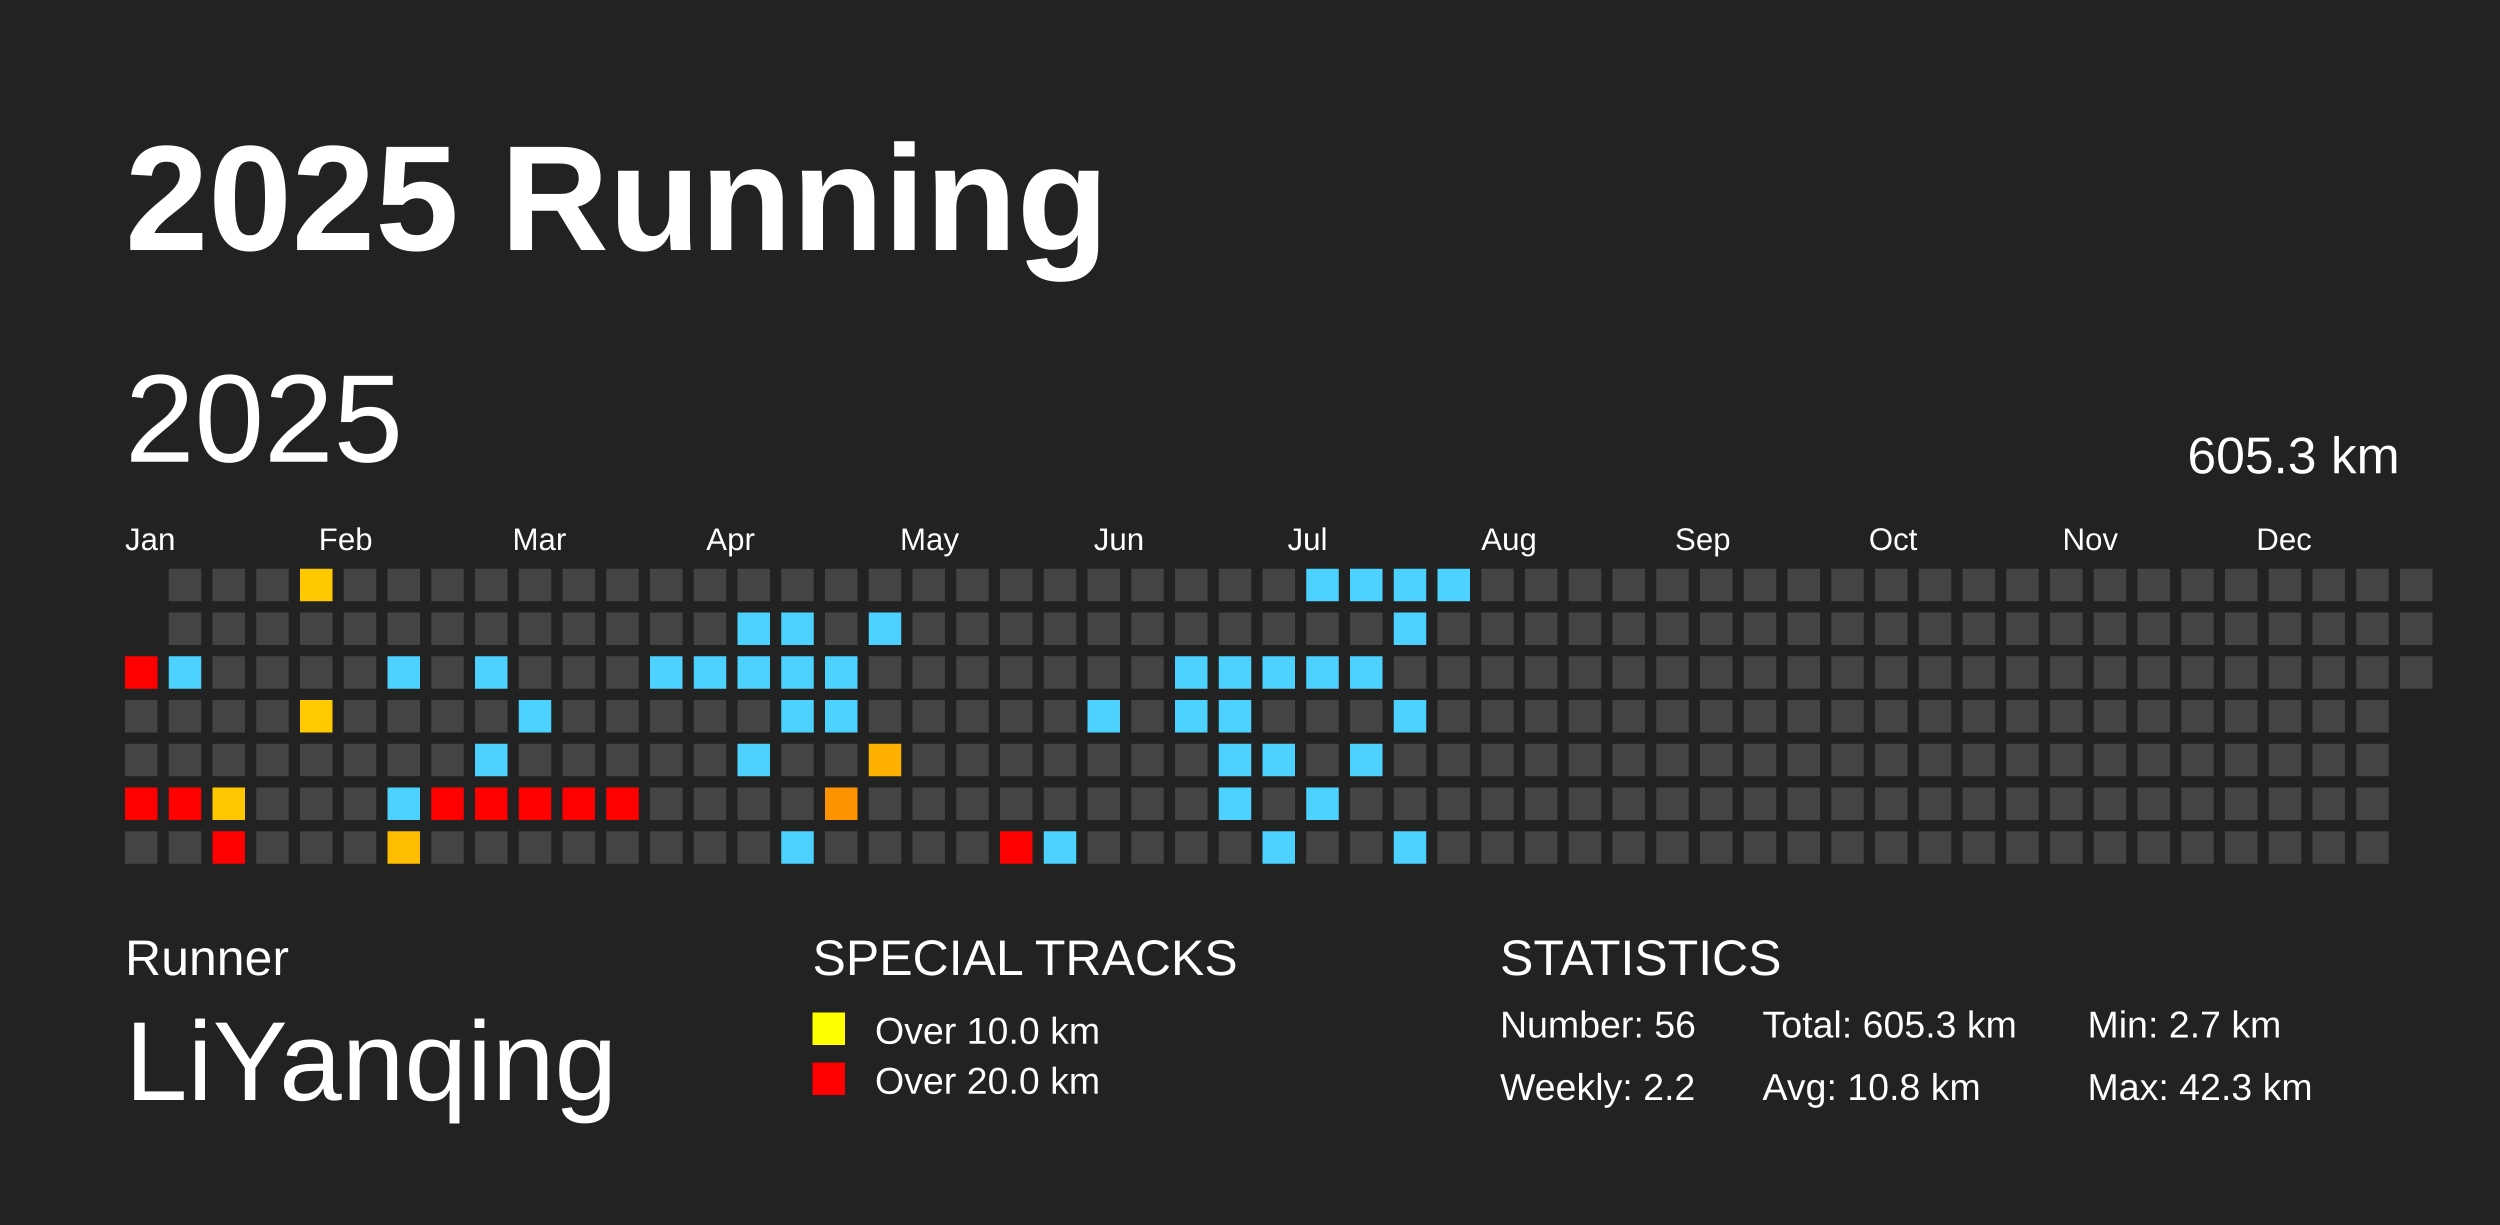
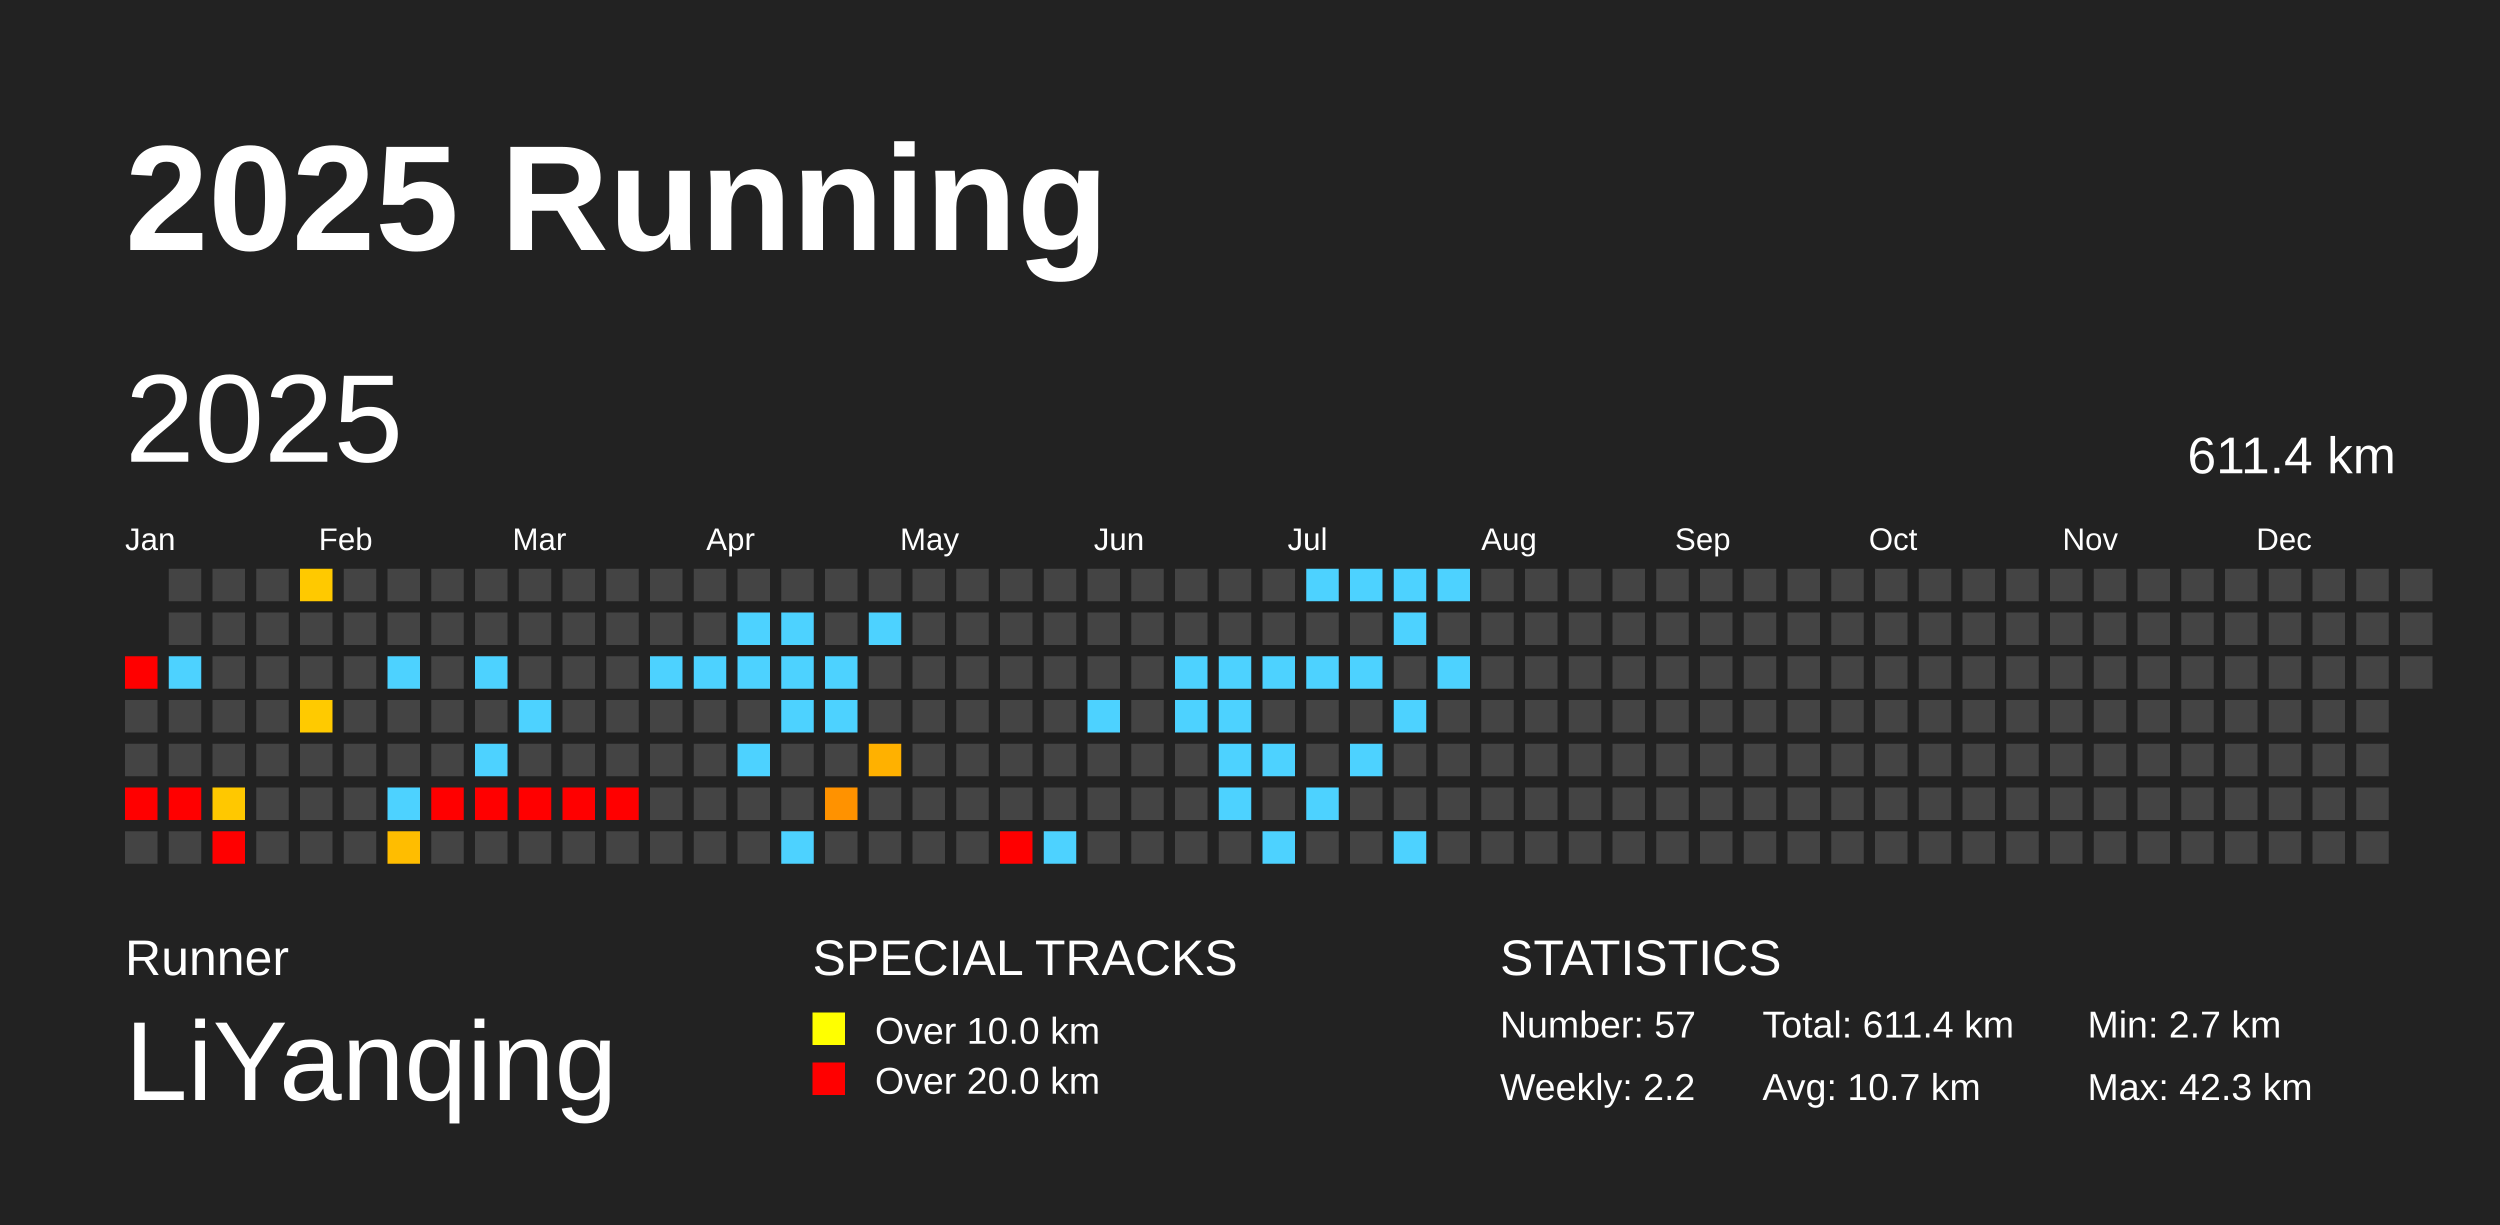
<svg xmlns="http://www.w3.org/2000/svg" baseProfile="full" height="98mm" version="1.1" viewBox="0,0,200,98" width="200mm">
  <defs />
  <rect fill="#222222" height="98" width="200" x="0" y="0" />
  <text fill="#FFFFFF" style="font-size:12px; font-family:Arial; font-weight:bold;" x="10" y="20">2025 Running</text>
  <text fill="#FFFFFF" style="font-size:4px; font-family:Arial" x="10" y="78">Runner</text>
  <text fill="#FFFFFF" style="font-size:9px; font-family:Arial" x="10" y="88">LiYanqing</text>
  <text fill="#FFFFFF" style="font-size:4px; font-family:Arial" x="65" y="78">SPECIAL TRACKS</text>
  <rect fill="yellow" height="2.6" width="2.6" x="65" y="81" />
  <text fill="#FFFFFF" style="font-size:3px; font-family:Arial" x="70" y="83.5">Over 10.0 km</text>
  <rect fill="red" height="2.6" width="2.6" x="65" y="85" />
  <text fill="#FFFFFF" style="font-size:3px; font-family:Arial" x="70" y="87.5">Over 20.0 km</text>
  <text fill="#FFFFFF" style="font-size:4px; font-family:Arial" x="120" y="78">STATISTICS</text>
-   <text fill="#FFFFFF" style="font-size:3px; font-family:Arial" x="120" y="83">Number: 56</text>
+   <text fill="#FFFFFF" style="font-size:3px; font-family:Arial" x="120" y="83">Number: 57</text>
  <text fill="#FFFFFF" style="font-size:3px; font-family:Arial" x="120" y="88">Weekly: 2.2</text>
-   <text fill="#FFFFFF" style="font-size:3px; font-family:Arial" x="141" y="83">Total: 605.3 km</text>
-   <text fill="#FFFFFF" style="font-size:3px; font-family:Arial" x="141" y="88">Avg: 10.8 km</text>
+   <text fill="#FFFFFF" style="font-size:3px; font-family:Arial" x="141" y="83">Total: 611.4 km</text>
+   <text fill="#FFFFFF" style="font-size:3px; font-family:Arial" x="141" y="88">Avg: 10.7 km</text>
  <text fill="#FFFFFF" style="font-size:3px; font-family:Arial" x="167" y="83">Min: 2.7 km</text>
  <text fill="#FFFFFF" style="font-size:3px; font-family:Arial" x="167" y="88">Max: 42.3 km</text>
  <text dominant-baseline="hanging" fill="#FFFFFF" style="font-size:10.0px; font-family:Arial;" x="10" y="30">2025</text>
-   <text dominant-baseline="hanging" fill="#FFFFFF" style="font-size:4.125px; font-family:Arial;" x="175" y="35">605.3 km</text>
+   <text dominant-baseline="hanging" fill="#FFFFFF" style="font-size:4.125px; font-family:Arial;" x="175" y="35">611.4 km</text>
  <text fill="#FFFFFF" style="font-size:2.5px; font-family:Arial" x="10.0" y="44">Jan</text>
  <text fill="#FFFFFF" style="font-size:2.5px; font-family:Arial" x="25.5" y="44">Feb</text>
  <text fill="#FFFFFF" style="font-size:2.5px; font-family:Arial" x="41.0" y="44">Mar</text>
  <text fill="#FFFFFF" style="font-size:2.5px; font-family:Arial" x="56.5" y="44">Apr</text>
  <text fill="#FFFFFF" style="font-size:2.5px; font-family:Arial" x="72.0" y="44">May</text>
  <text fill="#FFFFFF" style="font-size:2.5px; font-family:Arial" x="87.5" y="44">Jun</text>
  <text fill="#FFFFFF" style="font-size:2.5px; font-family:Arial" x="103.0" y="44">Jul</text>
  <text fill="#FFFFFF" style="font-size:2.5px; font-family:Arial" x="118.5" y="44">Aug</text>
  <text fill="#FFFFFF" style="font-size:2.5px; font-family:Arial" x="134.0" y="44">Sep</text>
  <text fill="#FFFFFF" style="font-size:2.5px; font-family:Arial" x="149.5" y="44">Oct</text>
  <text fill="#FFFFFF" style="font-size:2.5px; font-family:Arial" x="165.0" y="44">Nov</text>
  <text fill="#FFFFFF" style="font-size:2.5px; font-family:Arial" x="180.5" y="44">Dec</text>
  <rect fill="red" height="2.6" width="2.6" x="10.0" y="52.5" />
  <rect fill="#444444" height="2.6" width="2.6" x="10.0" y="56.0" />
  <rect fill="#444444" height="2.6" width="2.6" x="10.0" y="59.5" />
  <rect fill="red" height="2.6" width="2.6" x="10.0" y="63.0" />
  <rect fill="#444444" height="2.6" width="2.6" x="10.0" y="66.5" />
  <rect fill="#444444" height="2.6" width="2.6" x="13.5" y="45.5" />
  <rect fill="#444444" height="2.6" width="2.6" x="13.5" y="49.0" />
  <rect fill="#4dd2ff" height="2.6" width="2.6" x="13.5" y="52.5" />
  <rect fill="#444444" height="2.6" width="2.6" x="13.5" y="56.0" />
  <rect fill="#444444" height="2.6" width="2.6" x="13.5" y="59.5" />
  <rect fill="red" height="2.6" width="2.6" x="13.5" y="63.0" />
  <rect fill="#444444" height="2.6" width="2.6" x="13.5" y="66.5" />
  <rect fill="#444444" height="2.6" width="2.6" x="17.0" y="45.5" />
  <rect fill="#444444" height="2.6" width="2.6" x="17.0" y="49.0" />
  <rect fill="#444444" height="2.6" width="2.6" x="17.0" y="52.5" />
  <rect fill="#444444" height="2.6" width="2.6" x="17.0" y="56.0" />
  <rect fill="#444444" height="2.6" width="2.6" x="17.0" y="59.5" />
  <rect fill="#ffc800" height="2.6" width="2.6" x="17.0" y="63.0" />
  <rect fill="red" height="2.6" width="2.6" x="17.0" y="66.5" />
  <rect fill="#444444" height="2.6" width="2.6" x="20.5" y="45.5" />
  <rect fill="#444444" height="2.6" width="2.6" x="20.5" y="49.0" />
  <rect fill="#444444" height="2.6" width="2.6" x="20.5" y="52.5" />
  <rect fill="#444444" height="2.6" width="2.6" x="20.5" y="56.0" />
  <rect fill="#444444" height="2.6" width="2.6" x="20.5" y="59.5" />
  <rect fill="#444444" height="2.6" width="2.6" x="20.5" y="63.0" />
  <rect fill="#444444" height="2.6" width="2.6" x="20.5" y="66.5" />
  <rect fill="#ffc900" height="2.6" width="2.6" x="24.0" y="45.5" />
  <rect fill="#444444" height="2.6" width="2.6" x="24.0" y="49.0" />
  <rect fill="#444444" height="2.6" width="2.6" x="24.0" y="52.5" />
  <rect fill="#ffca00" height="2.6" width="2.6" x="24.0" y="56.0" />
  <rect fill="#444444" height="2.6" width="2.6" x="24.0" y="59.5" />
  <rect fill="#444444" height="2.6" width="2.6" x="24.0" y="63.0" />
  <rect fill="#444444" height="2.6" width="2.6" x="24.0" y="66.5" />
  <rect fill="#444444" height="2.6" width="2.6" x="27.5" y="45.5" />
  <rect fill="#444444" height="2.6" width="2.6" x="27.5" y="49.0" />
  <rect fill="#444444" height="2.6" width="2.6" x="27.5" y="52.5" />
  <rect fill="#444444" height="2.6" width="2.6" x="27.5" y="56.0" />
  <rect fill="#444444" height="2.6" width="2.6" x="27.5" y="59.5" />
  <rect fill="#444444" height="2.6" width="2.6" x="27.5" y="63.0" />
  <rect fill="#444444" height="2.6" width="2.6" x="27.5" y="66.5" />
  <rect fill="#444444" height="2.6" width="2.6" x="31.0" y="45.5" />
  <rect fill="#444444" height="2.6" width="2.6" x="31.0" y="49.0" />
  <rect fill="#4dd2ff" height="2.6" width="2.6" x="31.0" y="52.5" />
  <rect fill="#444444" height="2.6" width="2.6" x="31.0" y="56.0" />
  <rect fill="#444444" height="2.6" width="2.6" x="31.0" y="59.5" />
  <rect fill="#4dd2ff" height="2.6" width="2.6" x="31.0" y="63.0" />
  <rect fill="#ffbd00" height="2.6" width="2.6" x="31.0" y="66.5" />
  <rect fill="#444444" height="2.6" width="2.6" x="34.5" y="45.5" />
  <rect fill="#444444" height="2.6" width="2.6" x="34.5" y="49.0" />
  <rect fill="#444444" height="2.6" width="2.6" x="34.5" y="52.5" />
  <rect fill="#444444" height="2.6" width="2.6" x="34.5" y="56.0" />
  <rect fill="#444444" height="2.6" width="2.6" x="34.5" y="59.5" />
  <rect fill="red" height="2.6" width="2.6" x="34.5" y="63.0" />
  <rect fill="#444444" height="2.6" width="2.6" x="34.5" y="66.5" />
  <rect fill="#444444" height="2.6" width="2.6" x="38.0" y="45.5" />
  <rect fill="#444444" height="2.6" width="2.6" x="38.0" y="49.0" />
  <rect fill="#4dd2ff" height="2.6" width="2.6" x="38.0" y="52.5" />
  <rect fill="#444444" height="2.6" width="2.6" x="38.0" y="56.0" />
  <rect fill="#4dd2ff" height="2.6" width="2.6" x="38.0" y="59.5" />
  <rect fill="red" height="2.6" width="2.6" x="38.0" y="63.0" />
  <rect fill="#444444" height="2.6" width="2.6" x="38.0" y="66.5" />
  <rect fill="#444444" height="2.6" width="2.6" x="41.5" y="45.5" />
  <rect fill="#444444" height="2.6" width="2.6" x="41.5" y="49.0" />
  <rect fill="#444444" height="2.6" width="2.6" x="41.5" y="52.5" />
  <rect fill="#4dd2ff" height="2.6" width="2.6" x="41.5" y="56.0" />
  <rect fill="#444444" height="2.6" width="2.6" x="41.5" y="59.5" />
  <rect fill="red" height="2.6" width="2.6" x="41.5" y="63.0" />
  <rect fill="#444444" height="2.6" width="2.6" x="41.5" y="66.5" />
  <rect fill="#444444" height="2.6" width="2.6" x="45.0" y="45.5" />
  <rect fill="#444444" height="2.6" width="2.6" x="45.0" y="49.0" />
  <rect fill="#444444" height="2.6" width="2.6" x="45.0" y="52.5" />
  <rect fill="#444444" height="2.6" width="2.6" x="45.0" y="56.0" />
  <rect fill="#444444" height="2.6" width="2.6" x="45.0" y="59.5" />
  <rect fill="red" height="2.6" width="2.6" x="45.0" y="63.0" />
  <rect fill="#444444" height="2.6" width="2.6" x="45.0" y="66.5" />
  <rect fill="#444444" height="2.6" width="2.6" x="48.5" y="45.5" />
  <rect fill="#444444" height="2.6" width="2.6" x="48.5" y="49.0" />
  <rect fill="#444444" height="2.6" width="2.6" x="48.5" y="52.5" />
  <rect fill="#444444" height="2.6" width="2.6" x="48.5" y="56.0" />
  <rect fill="#444444" height="2.6" width="2.6" x="48.5" y="59.5" />
  <rect fill="red" height="2.6" width="2.6" x="48.5" y="63.0" />
  <rect fill="#444444" height="2.6" width="2.6" x="48.5" y="66.5" />
  <rect fill="#444444" height="2.6" width="2.6" x="52.0" y="45.5" />
  <rect fill="#444444" height="2.6" width="2.6" x="52.0" y="49.0" />
  <rect fill="#4dd2ff" height="2.6" width="2.6" x="52.0" y="52.5" />
  <rect fill="#444444" height="2.6" width="2.6" x="52.0" y="56.0" />
  <rect fill="#444444" height="2.6" width="2.6" x="52.0" y="59.5" />
  <rect fill="#444444" height="2.6" width="2.6" x="52.0" y="63.0" />
  <rect fill="#444444" height="2.6" width="2.6" x="52.0" y="66.5" />
  <rect fill="#444444" height="2.6" width="2.6" x="55.5" y="45.5" />
  <rect fill="#444444" height="2.6" width="2.6" x="55.5" y="49.0" />
  <rect fill="#4dd2ff" height="2.6" width="2.6" x="55.5" y="52.5" />
  <rect fill="#444444" height="2.6" width="2.6" x="55.5" y="56.0" />
  <rect fill="#444444" height="2.6" width="2.6" x="55.5" y="59.5" />
  <rect fill="#444444" height="2.6" width="2.6" x="55.5" y="63.0" />
  <rect fill="#444444" height="2.6" width="2.6" x="55.5" y="66.5" />
  <rect fill="#444444" height="2.6" width="2.6" x="59.0" y="45.5" />
  <rect fill="#4dd2ff" height="2.6" width="2.6" x="59.0" y="49.0" />
  <rect fill="#4dd2ff" height="2.6" width="2.6" x="59.0" y="52.5" />
  <rect fill="#444444" height="2.6" width="2.6" x="59.0" y="56.0" />
  <rect fill="#4dd2ff" height="2.6" width="2.6" x="59.0" y="59.5" />
  <rect fill="#444444" height="2.6" width="2.6" x="59.0" y="63.0" />
  <rect fill="#444444" height="2.6" width="2.6" x="59.0" y="66.5" />
  <rect fill="#444444" height="2.6" width="2.6" x="62.5" y="45.5" />
  <rect fill="#4dd2ff" height="2.6" width="2.6" x="62.5" y="49.0" />
  <rect fill="#4dd2ff" height="2.6" width="2.6" x="62.5" y="52.5" />
  <rect fill="#4dd2ff" height="2.6" width="2.6" x="62.5" y="56.0" />
  <rect fill="#444444" height="2.6" width="2.6" x="62.5" y="59.5" />
  <rect fill="#444444" height="2.6" width="2.6" x="62.5" y="63.0" />
  <rect fill="#4dd2ff" height="2.6" width="2.6" x="62.5" y="66.5" />
  <rect fill="#444444" height="2.6" width="2.6" x="66.0" y="45.5" />
  <rect fill="#444444" height="2.6" width="2.6" x="66.0" y="49.0" />
  <rect fill="#4dd2ff" height="2.6" width="2.6" x="66.0" y="52.5" />
  <rect fill="#4dd2ff" height="2.6" width="2.6" x="66.0" y="56.0" />
  <rect fill="#444444" height="2.6" width="2.6" x="66.0" y="59.5" />
  <rect fill="#ff9200" height="2.6" width="2.6" x="66.0" y="63.0" />
  <rect fill="#444444" height="2.6" width="2.6" x="66.0" y="66.5" />
  <rect fill="#444444" height="2.6" width="2.6" x="69.5" y="45.5" />
  <rect fill="#4dd2ff" height="2.6" width="2.6" x="69.5" y="49.0" />
  <rect fill="#444444" height="2.6" width="2.6" x="69.5" y="52.5" />
  <rect fill="#444444" height="2.6" width="2.6" x="69.5" y="56.0" />
  <rect fill="#ffb100" height="2.6" width="2.6" x="69.5" y="59.5" />
  <rect fill="#444444" height="2.6" width="2.6" x="69.5" y="63.0" />
  <rect fill="#444444" height="2.6" width="2.6" x="69.5" y="66.5" />
  <rect fill="#444444" height="2.6" width="2.6" x="73.0" y="45.5" />
  <rect fill="#444444" height="2.6" width="2.6" x="73.0" y="49.0" />
  <rect fill="#444444" height="2.6" width="2.6" x="73.0" y="52.5" />
  <rect fill="#444444" height="2.6" width="2.6" x="73.0" y="56.0" />
  <rect fill="#444444" height="2.6" width="2.6" x="73.0" y="59.5" />
  <rect fill="#444444" height="2.6" width="2.6" x="73.0" y="63.0" />
  <rect fill="#444444" height="2.6" width="2.6" x="73.0" y="66.5" />
  <rect fill="#444444" height="2.6" width="2.6" x="76.5" y="45.5" />
  <rect fill="#444444" height="2.6" width="2.6" x="76.5" y="49.0" />
  <rect fill="#444444" height="2.6" width="2.6" x="76.5" y="52.5" />
  <rect fill="#444444" height="2.6" width="2.6" x="76.5" y="56.0" />
  <rect fill="#444444" height="2.6" width="2.6" x="76.5" y="59.5" />
  <rect fill="#444444" height="2.6" width="2.6" x="76.5" y="63.0" />
  <rect fill="#444444" height="2.6" width="2.6" x="76.5" y="66.5" />
  <rect fill="#444444" height="2.6" width="2.6" x="80.0" y="45.5" />
  <rect fill="#444444" height="2.6" width="2.6" x="80.0" y="49.0" />
  <rect fill="#444444" height="2.6" width="2.6" x="80.0" y="52.5" />
  <rect fill="#444444" height="2.6" width="2.6" x="80.0" y="56.0" />
  <rect fill="#444444" height="2.6" width="2.6" x="80.0" y="59.5" />
  <rect fill="#444444" height="2.6" width="2.6" x="80.0" y="63.0" />
  <rect fill="red" height="2.6" width="2.6" x="80.0" y="66.5" />
  <rect fill="#444444" height="2.6" width="2.6" x="83.5" y="45.5" />
  <rect fill="#444444" height="2.6" width="2.6" x="83.5" y="49.0" />
  <rect fill="#444444" height="2.6" width="2.6" x="83.5" y="52.5" />
  <rect fill="#444444" height="2.6" width="2.6" x="83.5" y="56.0" />
  <rect fill="#444444" height="2.6" width="2.6" x="83.5" y="59.5" />
  <rect fill="#444444" height="2.6" width="2.6" x="83.5" y="63.0" />
  <rect fill="#4dd2ff" height="2.6" width="2.6" x="83.5" y="66.5" />
  <rect fill="#444444" height="2.6" width="2.6" x="87.0" y="45.5" />
  <rect fill="#444444" height="2.6" width="2.6" x="87.0" y="49.0" />
  <rect fill="#444444" height="2.6" width="2.6" x="87.0" y="52.5" />
  <rect fill="#4dd2ff" height="2.6" width="2.6" x="87.0" y="56.0" />
  <rect fill="#444444" height="2.6" width="2.6" x="87.0" y="59.5" />
  <rect fill="#444444" height="2.6" width="2.6" x="87.0" y="63.0" />
  <rect fill="#444444" height="2.6" width="2.6" x="87.0" y="66.5" />
  <rect fill="#444444" height="2.6" width="2.6" x="90.5" y="45.5" />
  <rect fill="#444444" height="2.6" width="2.6" x="90.5" y="49.0" />
  <rect fill="#444444" height="2.6" width="2.6" x="90.5" y="52.5" />
  <rect fill="#444444" height="2.6" width="2.6" x="90.5" y="56.0" />
  <rect fill="#444444" height="2.6" width="2.6" x="90.5" y="59.5" />
  <rect fill="#444444" height="2.6" width="2.6" x="90.5" y="63.0" />
  <rect fill="#444444" height="2.6" width="2.6" x="90.5" y="66.5" />
  <rect fill="#444444" height="2.6" width="2.6" x="94.0" y="45.5" />
  <rect fill="#444444" height="2.6" width="2.6" x="94.0" y="49.0" />
  <rect fill="#4dd2ff" height="2.6" width="2.6" x="94.0" y="52.5" />
  <rect fill="#4dd2ff" height="2.6" width="2.6" x="94.0" y="56.0" />
  <rect fill="#444444" height="2.6" width="2.6" x="94.0" y="59.5" />
  <rect fill="#444444" height="2.6" width="2.6" x="94.0" y="63.0" />
  <rect fill="#444444" height="2.6" width="2.6" x="94.0" y="66.5" />
  <rect fill="#444444" height="2.6" width="2.6" x="97.5" y="45.5" />
  <rect fill="#444444" height="2.6" width="2.6" x="97.5" y="49.0" />
  <rect fill="#4dd2ff" height="2.6" width="2.6" x="97.5" y="52.5" />
  <rect fill="#4dd2ff" height="2.6" width="2.6" x="97.5" y="56.0" />
  <rect fill="#4dd2ff" height="2.6" width="2.6" x="97.5" y="59.5" />
  <rect fill="#4dd2ff" height="2.6" width="2.6" x="97.5" y="63.0" />
  <rect fill="#444444" height="2.6" width="2.6" x="97.5" y="66.5" />
  <rect fill="#444444" height="2.6" width="2.6" x="101.0" y="45.5" />
  <rect fill="#444444" height="2.6" width="2.6" x="101.0" y="49.0" />
  <rect fill="#4dd2ff" height="2.6" width="2.6" x="101.0" y="52.5" />
  <rect fill="#444444" height="2.6" width="2.6" x="101.0" y="56.0" />
  <rect fill="#4dd2ff" height="2.6" width="2.6" x="101.0" y="59.5" />
  <rect fill="#444444" height="2.6" width="2.6" x="101.0" y="63.0" />
  <rect fill="#4dd2ff" height="2.6" width="2.6" x="101.0" y="66.5" />
  <rect fill="#4dd2ff" height="2.6" width="2.6" x="104.5" y="45.5" />
  <rect fill="#444444" height="2.6" width="2.6" x="104.5" y="49.0" />
  <rect fill="#4dd2ff" height="2.6" width="2.6" x="104.5" y="52.5" />
  <rect fill="#444444" height="2.6" width="2.6" x="104.5" y="56.0" />
  <rect fill="#444444" height="2.6" width="2.6" x="104.5" y="59.5" />
  <rect fill="#4dd2ff" height="2.6" width="2.6" x="104.5" y="63.0" />
  <rect fill="#444444" height="2.6" width="2.6" x="104.5" y="66.5" />
  <rect fill="#4dd2ff" height="2.6" width="2.6" x="108.0" y="45.5" />
  <rect fill="#444444" height="2.6" width="2.6" x="108.0" y="49.0" />
  <rect fill="#4dd2ff" height="2.6" width="2.6" x="108.0" y="52.5" />
  <rect fill="#444444" height="2.6" width="2.6" x="108.0" y="56.0" />
  <rect fill="#4dd2ff" height="2.6" width="2.6" x="108.0" y="59.5" />
  <rect fill="#444444" height="2.6" width="2.6" x="108.0" y="63.0" />
  <rect fill="#444444" height="2.6" width="2.6" x="108.0" y="66.5" />
  <rect fill="#4dd2ff" height="2.6" width="2.6" x="111.5" y="45.5" />
  <rect fill="#4dd2ff" height="2.6" width="2.6" x="111.5" y="49.0" />
  <rect fill="#444444" height="2.6" width="2.6" x="111.5" y="52.5" />
  <rect fill="#4dd2ff" height="2.6" width="2.6" x="111.5" y="56.0" />
  <rect fill="#444444" height="2.6" width="2.6" x="111.5" y="59.5" />
  <rect fill="#444444" height="2.6" width="2.6" x="111.5" y="63.0" />
  <rect fill="#4dd2ff" height="2.6" width="2.6" x="111.5" y="66.5" />
  <rect fill="#4dd2ff" height="2.6" width="2.6" x="115.0" y="45.5" />
  <rect fill="#444444" height="2.6" width="2.6" x="115.0" y="49.0" />
-   <rect fill="#444444" height="2.6" width="2.6" x="115.0" y="52.5" />
+   <rect fill="#4dd2ff" height="2.6" width="2.6" x="115.0" y="52.5" />
  <rect fill="#444444" height="2.6" width="2.6" x="115.0" y="56.0" />
  <rect fill="#444444" height="2.6" width="2.6" x="115.0" y="59.5" />
  <rect fill="#444444" height="2.6" width="2.6" x="115.0" y="63.0" />
  <rect fill="#444444" height="2.6" width="2.6" x="115.0" y="66.5" />
  <rect fill="#444444" height="2.6" width="2.6" x="118.5" y="45.5" />
  <rect fill="#444444" height="2.6" width="2.6" x="118.5" y="49.0" />
  <rect fill="#444444" height="2.6" width="2.6" x="118.5" y="52.5" />
  <rect fill="#444444" height="2.6" width="2.6" x="118.5" y="56.0" />
  <rect fill="#444444" height="2.6" width="2.6" x="118.5" y="59.5" />
  <rect fill="#444444" height="2.6" width="2.6" x="118.5" y="63.0" />
  <rect fill="#444444" height="2.6" width="2.6" x="118.5" y="66.5" />
  <rect fill="#444444" height="2.6" width="2.6" x="122.0" y="45.5" />
  <rect fill="#444444" height="2.6" width="2.6" x="122.0" y="49.0" />
  <rect fill="#444444" height="2.6" width="2.6" x="122.0" y="52.5" />
  <rect fill="#444444" height="2.6" width="2.6" x="122.0" y="56.0" />
  <rect fill="#444444" height="2.6" width="2.6" x="122.0" y="59.5" />
  <rect fill="#444444" height="2.6" width="2.6" x="122.0" y="63.0" />
  <rect fill="#444444" height="2.6" width="2.6" x="122.0" y="66.5" />
  <rect fill="#444444" height="2.6" width="2.6" x="125.5" y="45.5" />
  <rect fill="#444444" height="2.6" width="2.6" x="125.5" y="49.0" />
  <rect fill="#444444" height="2.6" width="2.6" x="125.5" y="52.5" />
  <rect fill="#444444" height="2.6" width="2.6" x="125.5" y="56.0" />
  <rect fill="#444444" height="2.6" width="2.6" x="125.5" y="59.5" />
  <rect fill="#444444" height="2.6" width="2.6" x="125.5" y="63.0" />
  <rect fill="#444444" height="2.6" width="2.6" x="125.5" y="66.5" />
  <rect fill="#444444" height="2.6" width="2.6" x="129.0" y="45.5" />
  <rect fill="#444444" height="2.6" width="2.6" x="129.0" y="49.0" />
  <rect fill="#444444" height="2.6" width="2.6" x="129.0" y="52.5" />
  <rect fill="#444444" height="2.6" width="2.6" x="129.0" y="56.0" />
  <rect fill="#444444" height="2.6" width="2.6" x="129.0" y="59.5" />
  <rect fill="#444444" height="2.6" width="2.6" x="129.0" y="63.0" />
  <rect fill="#444444" height="2.6" width="2.6" x="129.0" y="66.5" />
  <rect fill="#444444" height="2.6" width="2.6" x="132.5" y="45.5" />
  <rect fill="#444444" height="2.6" width="2.6" x="132.5" y="49.0" />
  <rect fill="#444444" height="2.6" width="2.6" x="132.5" y="52.5" />
  <rect fill="#444444" height="2.6" width="2.6" x="132.5" y="56.0" />
  <rect fill="#444444" height="2.6" width="2.6" x="132.5" y="59.5" />
  <rect fill="#444444" height="2.6" width="2.6" x="132.5" y="63.0" />
  <rect fill="#444444" height="2.6" width="2.6" x="132.5" y="66.5" />
  <rect fill="#444444" height="2.6" width="2.6" x="136.0" y="45.5" />
  <rect fill="#444444" height="2.6" width="2.6" x="136.0" y="49.0" />
  <rect fill="#444444" height="2.6" width="2.6" x="136.0" y="52.5" />
  <rect fill="#444444" height="2.6" width="2.6" x="136.0" y="56.0" />
  <rect fill="#444444" height="2.6" width="2.6" x="136.0" y="59.5" />
  <rect fill="#444444" height="2.6" width="2.6" x="136.0" y="63.0" />
  <rect fill="#444444" height="2.6" width="2.6" x="136.0" y="66.5" />
  <rect fill="#444444" height="2.6" width="2.6" x="139.5" y="45.5" />
  <rect fill="#444444" height="2.6" width="2.6" x="139.5" y="49.0" />
  <rect fill="#444444" height="2.6" width="2.6" x="139.5" y="52.5" />
  <rect fill="#444444" height="2.6" width="2.6" x="139.5" y="56.0" />
  <rect fill="#444444" height="2.6" width="2.6" x="139.5" y="59.5" />
  <rect fill="#444444" height="2.6" width="2.6" x="139.5" y="63.0" />
  <rect fill="#444444" height="2.6" width="2.6" x="139.5" y="66.5" />
  <rect fill="#444444" height="2.6" width="2.6" x="143.0" y="45.5" />
  <rect fill="#444444" height="2.6" width="2.6" x="143.0" y="49.0" />
  <rect fill="#444444" height="2.6" width="2.6" x="143.0" y="52.5" />
  <rect fill="#444444" height="2.6" width="2.6" x="143.0" y="56.0" />
  <rect fill="#444444" height="2.6" width="2.6" x="143.0" y="59.5" />
  <rect fill="#444444" height="2.6" width="2.6" x="143.0" y="63.0" />
  <rect fill="#444444" height="2.6" width="2.6" x="143.0" y="66.5" />
  <rect fill="#444444" height="2.6" width="2.6" x="146.5" y="45.5" />
  <rect fill="#444444" height="2.6" width="2.6" x="146.5" y="49.0" />
  <rect fill="#444444" height="2.6" width="2.6" x="146.5" y="52.5" />
  <rect fill="#444444" height="2.6" width="2.6" x="146.5" y="56.0" />
  <rect fill="#444444" height="2.6" width="2.6" x="146.5" y="59.5" />
  <rect fill="#444444" height="2.6" width="2.6" x="146.5" y="63.0" />
  <rect fill="#444444" height="2.6" width="2.6" x="146.5" y="66.5" />
  <rect fill="#444444" height="2.6" width="2.6" x="150.0" y="45.5" />
  <rect fill="#444444" height="2.6" width="2.6" x="150.0" y="49.0" />
  <rect fill="#444444" height="2.6" width="2.6" x="150.0" y="52.5" />
  <rect fill="#444444" height="2.6" width="2.6" x="150.0" y="56.0" />
  <rect fill="#444444" height="2.6" width="2.6" x="150.0" y="59.5" />
  <rect fill="#444444" height="2.6" width="2.6" x="150.0" y="63.0" />
  <rect fill="#444444" height="2.6" width="2.6" x="150.0" y="66.5" />
  <rect fill="#444444" height="2.6" width="2.6" x="153.5" y="45.5" />
  <rect fill="#444444" height="2.6" width="2.6" x="153.5" y="49.0" />
  <rect fill="#444444" height="2.6" width="2.6" x="153.5" y="52.5" />
  <rect fill="#444444" height="2.6" width="2.6" x="153.5" y="56.0" />
  <rect fill="#444444" height="2.6" width="2.6" x="153.5" y="59.5" />
  <rect fill="#444444" height="2.6" width="2.6" x="153.5" y="63.0" />
  <rect fill="#444444" height="2.6" width="2.6" x="153.5" y="66.5" />
  <rect fill="#444444" height="2.6" width="2.6" x="157.0" y="45.5" />
  <rect fill="#444444" height="2.6" width="2.6" x="157.0" y="49.0" />
  <rect fill="#444444" height="2.6" width="2.6" x="157.0" y="52.5" />
  <rect fill="#444444" height="2.6" width="2.6" x="157.0" y="56.0" />
  <rect fill="#444444" height="2.6" width="2.6" x="157.0" y="59.5" />
  <rect fill="#444444" height="2.6" width="2.6" x="157.0" y="63.0" />
  <rect fill="#444444" height="2.6" width="2.6" x="157.0" y="66.5" />
  <rect fill="#444444" height="2.6" width="2.6" x="160.5" y="45.5" />
  <rect fill="#444444" height="2.6" width="2.6" x="160.5" y="49.0" />
  <rect fill="#444444" height="2.6" width="2.6" x="160.5" y="52.5" />
  <rect fill="#444444" height="2.6" width="2.6" x="160.5" y="56.0" />
  <rect fill="#444444" height="2.6" width="2.6" x="160.5" y="59.5" />
  <rect fill="#444444" height="2.6" width="2.6" x="160.5" y="63.0" />
  <rect fill="#444444" height="2.6" width="2.6" x="160.5" y="66.5" />
  <rect fill="#444444" height="2.6" width="2.6" x="164.0" y="45.5" />
  <rect fill="#444444" height="2.6" width="2.6" x="164.0" y="49.0" />
  <rect fill="#444444" height="2.6" width="2.6" x="164.0" y="52.5" />
  <rect fill="#444444" height="2.6" width="2.6" x="164.0" y="56.0" />
  <rect fill="#444444" height="2.6" width="2.6" x="164.0" y="59.5" />
  <rect fill="#444444" height="2.6" width="2.6" x="164.0" y="63.0" />
  <rect fill="#444444" height="2.6" width="2.6" x="164.0" y="66.5" />
  <rect fill="#444444" height="2.6" width="2.6" x="167.5" y="45.5" />
  <rect fill="#444444" height="2.6" width="2.6" x="167.5" y="49.0" />
  <rect fill="#444444" height="2.6" width="2.6" x="167.5" y="52.5" />
  <rect fill="#444444" height="2.6" width="2.6" x="167.5" y="56.0" />
  <rect fill="#444444" height="2.6" width="2.6" x="167.5" y="59.5" />
  <rect fill="#444444" height="2.6" width="2.6" x="167.5" y="63.0" />
  <rect fill="#444444" height="2.6" width="2.6" x="167.5" y="66.5" />
  <rect fill="#444444" height="2.6" width="2.6" x="171.0" y="45.5" />
  <rect fill="#444444" height="2.6" width="2.6" x="171.0" y="49.0" />
  <rect fill="#444444" height="2.6" width="2.6" x="171.0" y="52.5" />
  <rect fill="#444444" height="2.6" width="2.6" x="171.0" y="56.0" />
  <rect fill="#444444" height="2.6" width="2.6" x="171.0" y="59.5" />
  <rect fill="#444444" height="2.6" width="2.6" x="171.0" y="63.0" />
  <rect fill="#444444" height="2.6" width="2.6" x="171.0" y="66.5" />
  <rect fill="#444444" height="2.6" width="2.6" x="174.5" y="45.5" />
  <rect fill="#444444" height="2.6" width="2.6" x="174.5" y="49.0" />
  <rect fill="#444444" height="2.6" width="2.6" x="174.5" y="52.5" />
  <rect fill="#444444" height="2.6" width="2.6" x="174.5" y="56.0" />
  <rect fill="#444444" height="2.6" width="2.6" x="174.5" y="59.5" />
  <rect fill="#444444" height="2.6" width="2.6" x="174.5" y="63.0" />
  <rect fill="#444444" height="2.6" width="2.6" x="174.5" y="66.5" />
  <rect fill="#444444" height="2.6" width="2.6" x="178.0" y="45.5" />
  <rect fill="#444444" height="2.6" width="2.6" x="178.0" y="49.0" />
  <rect fill="#444444" height="2.6" width="2.6" x="178.0" y="52.5" />
  <rect fill="#444444" height="2.6" width="2.6" x="178.0" y="56.0" />
  <rect fill="#444444" height="2.6" width="2.6" x="178.0" y="59.5" />
  <rect fill="#444444" height="2.6" width="2.6" x="178.0" y="63.0" />
  <rect fill="#444444" height="2.6" width="2.6" x="178.0" y="66.5" />
  <rect fill="#444444" height="2.6" width="2.6" x="181.5" y="45.5" />
  <rect fill="#444444" height="2.6" width="2.6" x="181.5" y="49.0" />
  <rect fill="#444444" height="2.6" width="2.6" x="181.5" y="52.5" />
  <rect fill="#444444" height="2.6" width="2.6" x="181.5" y="56.0" />
  <rect fill="#444444" height="2.6" width="2.6" x="181.5" y="59.5" />
  <rect fill="#444444" height="2.6" width="2.6" x="181.5" y="63.0" />
  <rect fill="#444444" height="2.6" width="2.6" x="181.5" y="66.5" />
  <rect fill="#444444" height="2.6" width="2.6" x="185.0" y="45.5" />
  <rect fill="#444444" height="2.6" width="2.6" x="185.0" y="49.0" />
  <rect fill="#444444" height="2.6" width="2.6" x="185.0" y="52.5" />
  <rect fill="#444444" height="2.6" width="2.6" x="185.0" y="56.0" />
  <rect fill="#444444" height="2.6" width="2.6" x="185.0" y="59.5" />
  <rect fill="#444444" height="2.6" width="2.6" x="185.0" y="63.0" />
  <rect fill="#444444" height="2.6" width="2.6" x="185.0" y="66.5" />
  <rect fill="#444444" height="2.6" width="2.6" x="188.5" y="45.5" />
  <rect fill="#444444" height="2.6" width="2.6" x="188.5" y="49.0" />
  <rect fill="#444444" height="2.6" width="2.6" x="188.5" y="52.5" />
  <rect fill="#444444" height="2.6" width="2.6" x="188.5" y="56.0" />
  <rect fill="#444444" height="2.6" width="2.6" x="188.5" y="59.5" />
  <rect fill="#444444" height="2.6" width="2.6" x="188.5" y="63.0" />
  <rect fill="#444444" height="2.6" width="2.6" x="188.5" y="66.5" />
  <rect fill="#444444" height="2.6" width="2.6" x="192.0" y="45.5" />
  <rect fill="#444444" height="2.6" width="2.6" x="192.0" y="49.0" />
  <rect fill="#444444" height="2.6" width="2.6" x="192.0" y="52.5" />
</svg>
